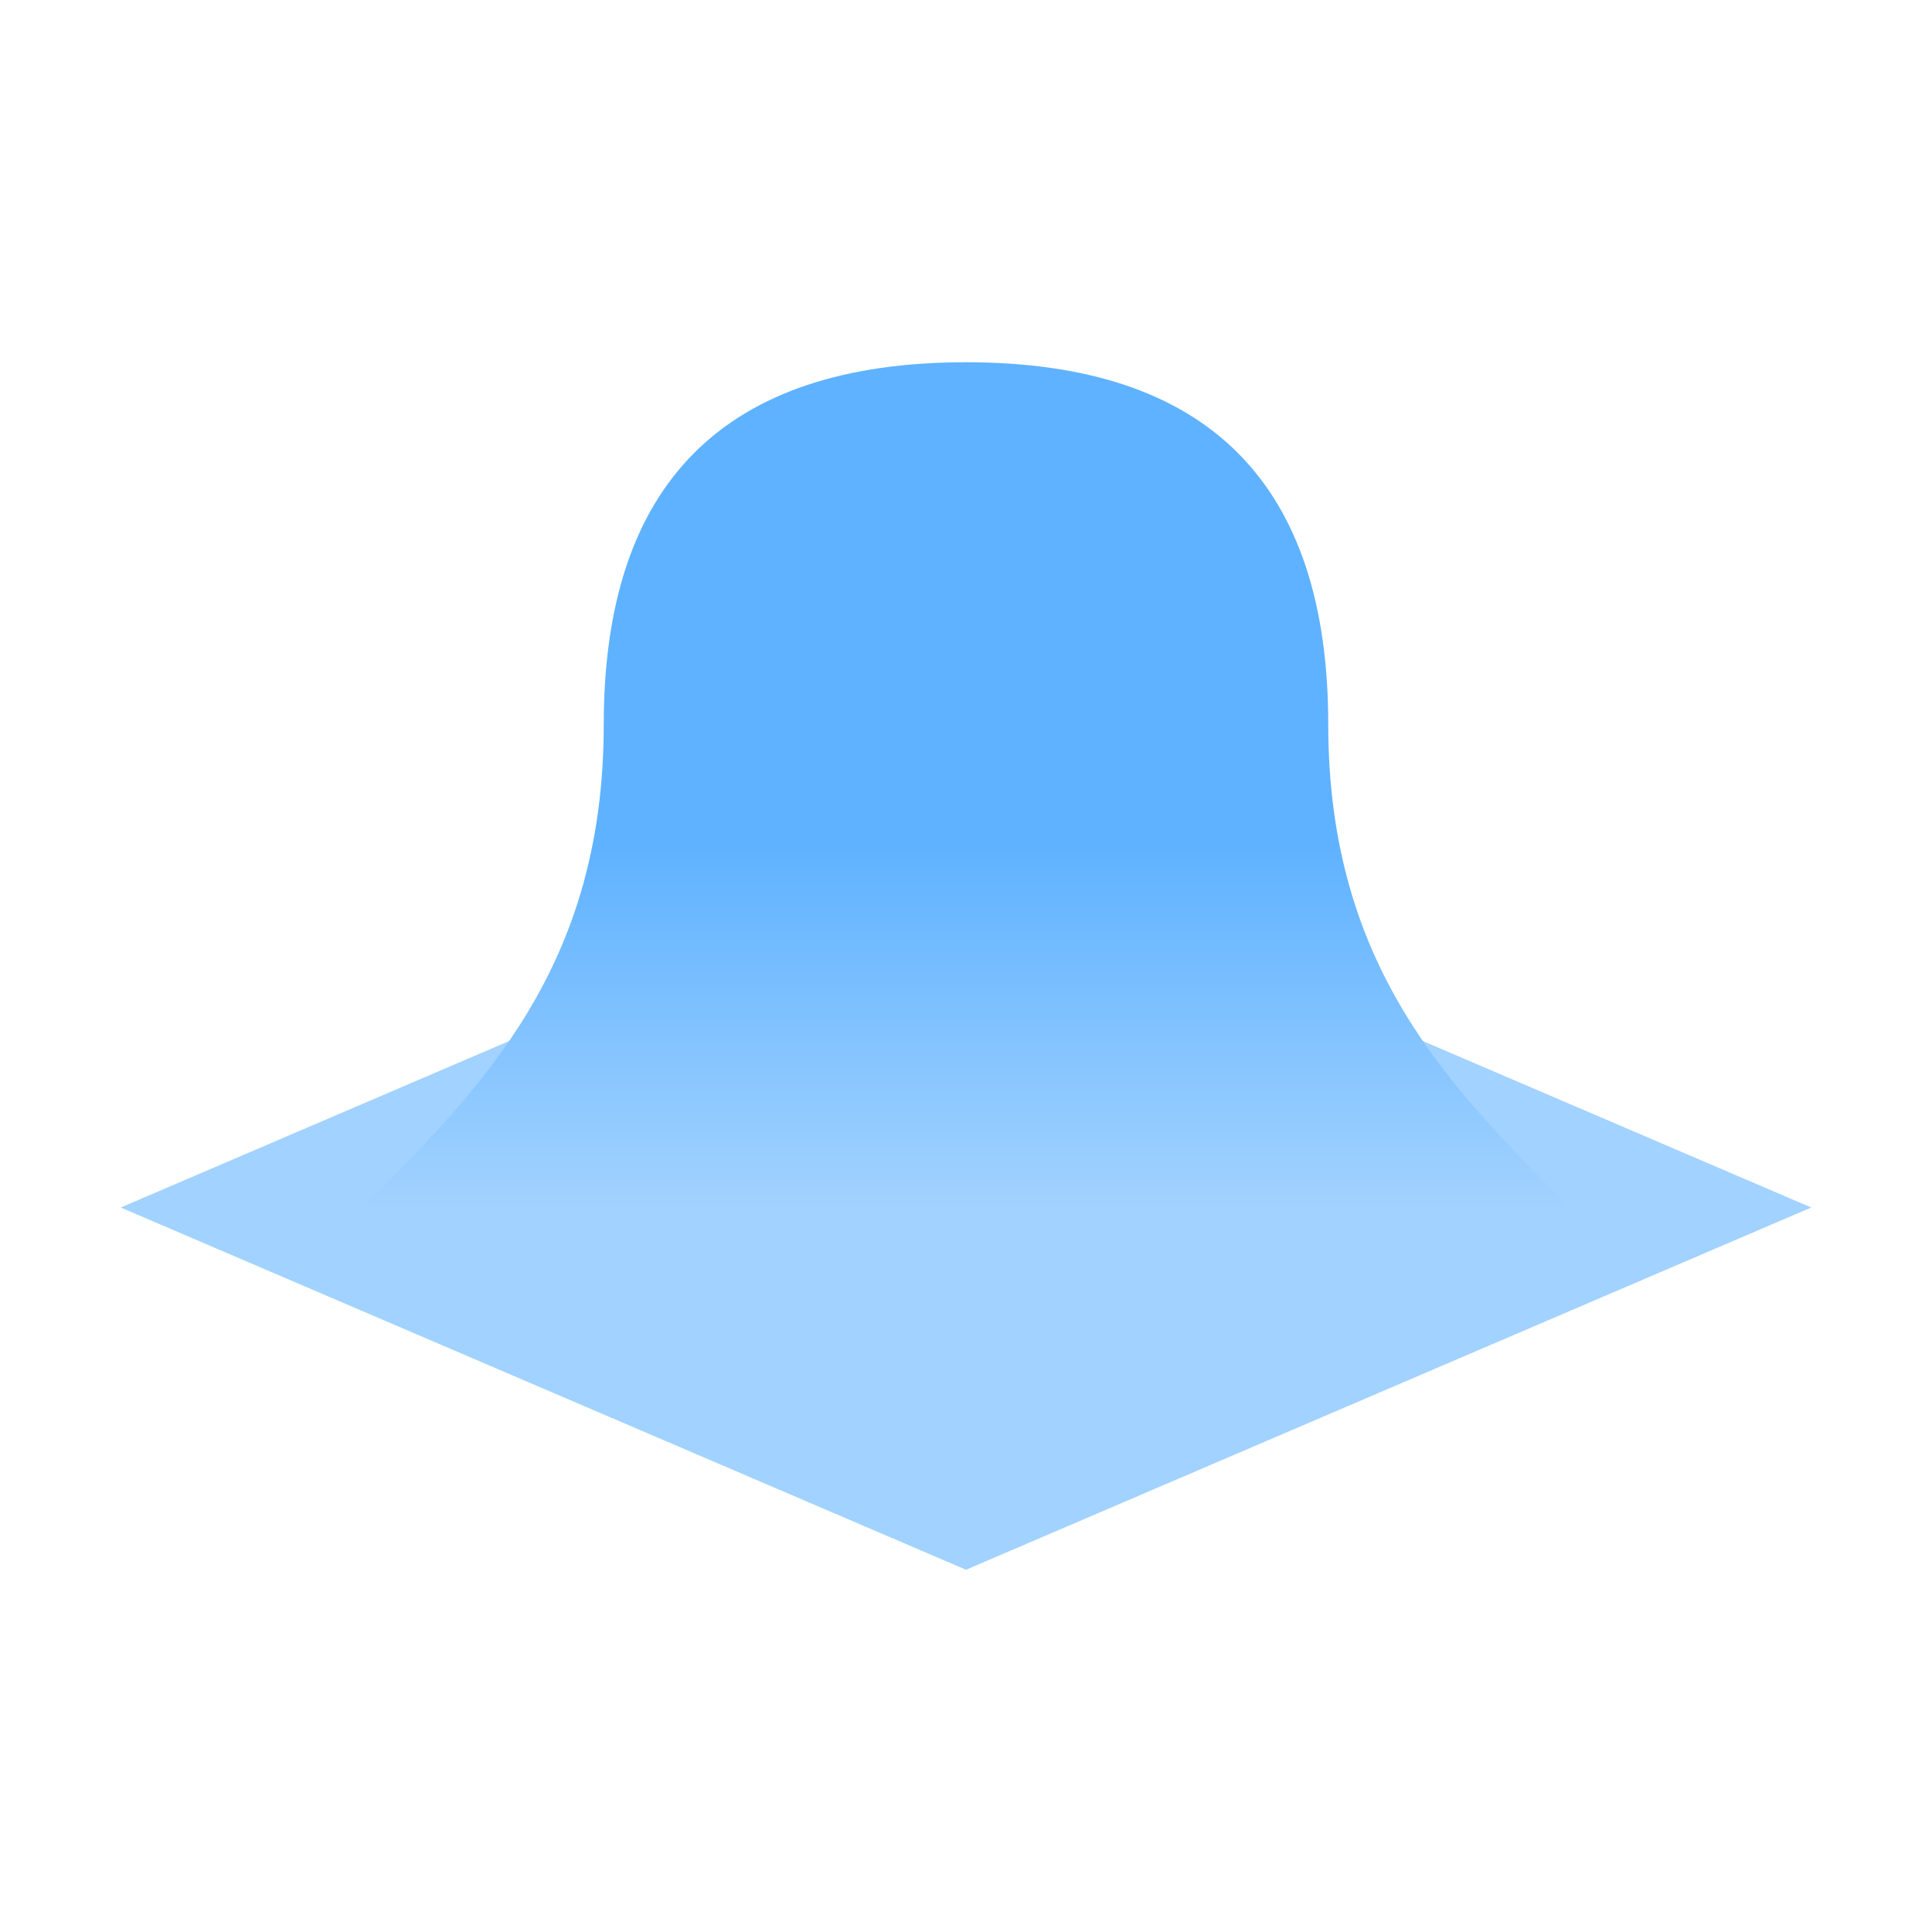
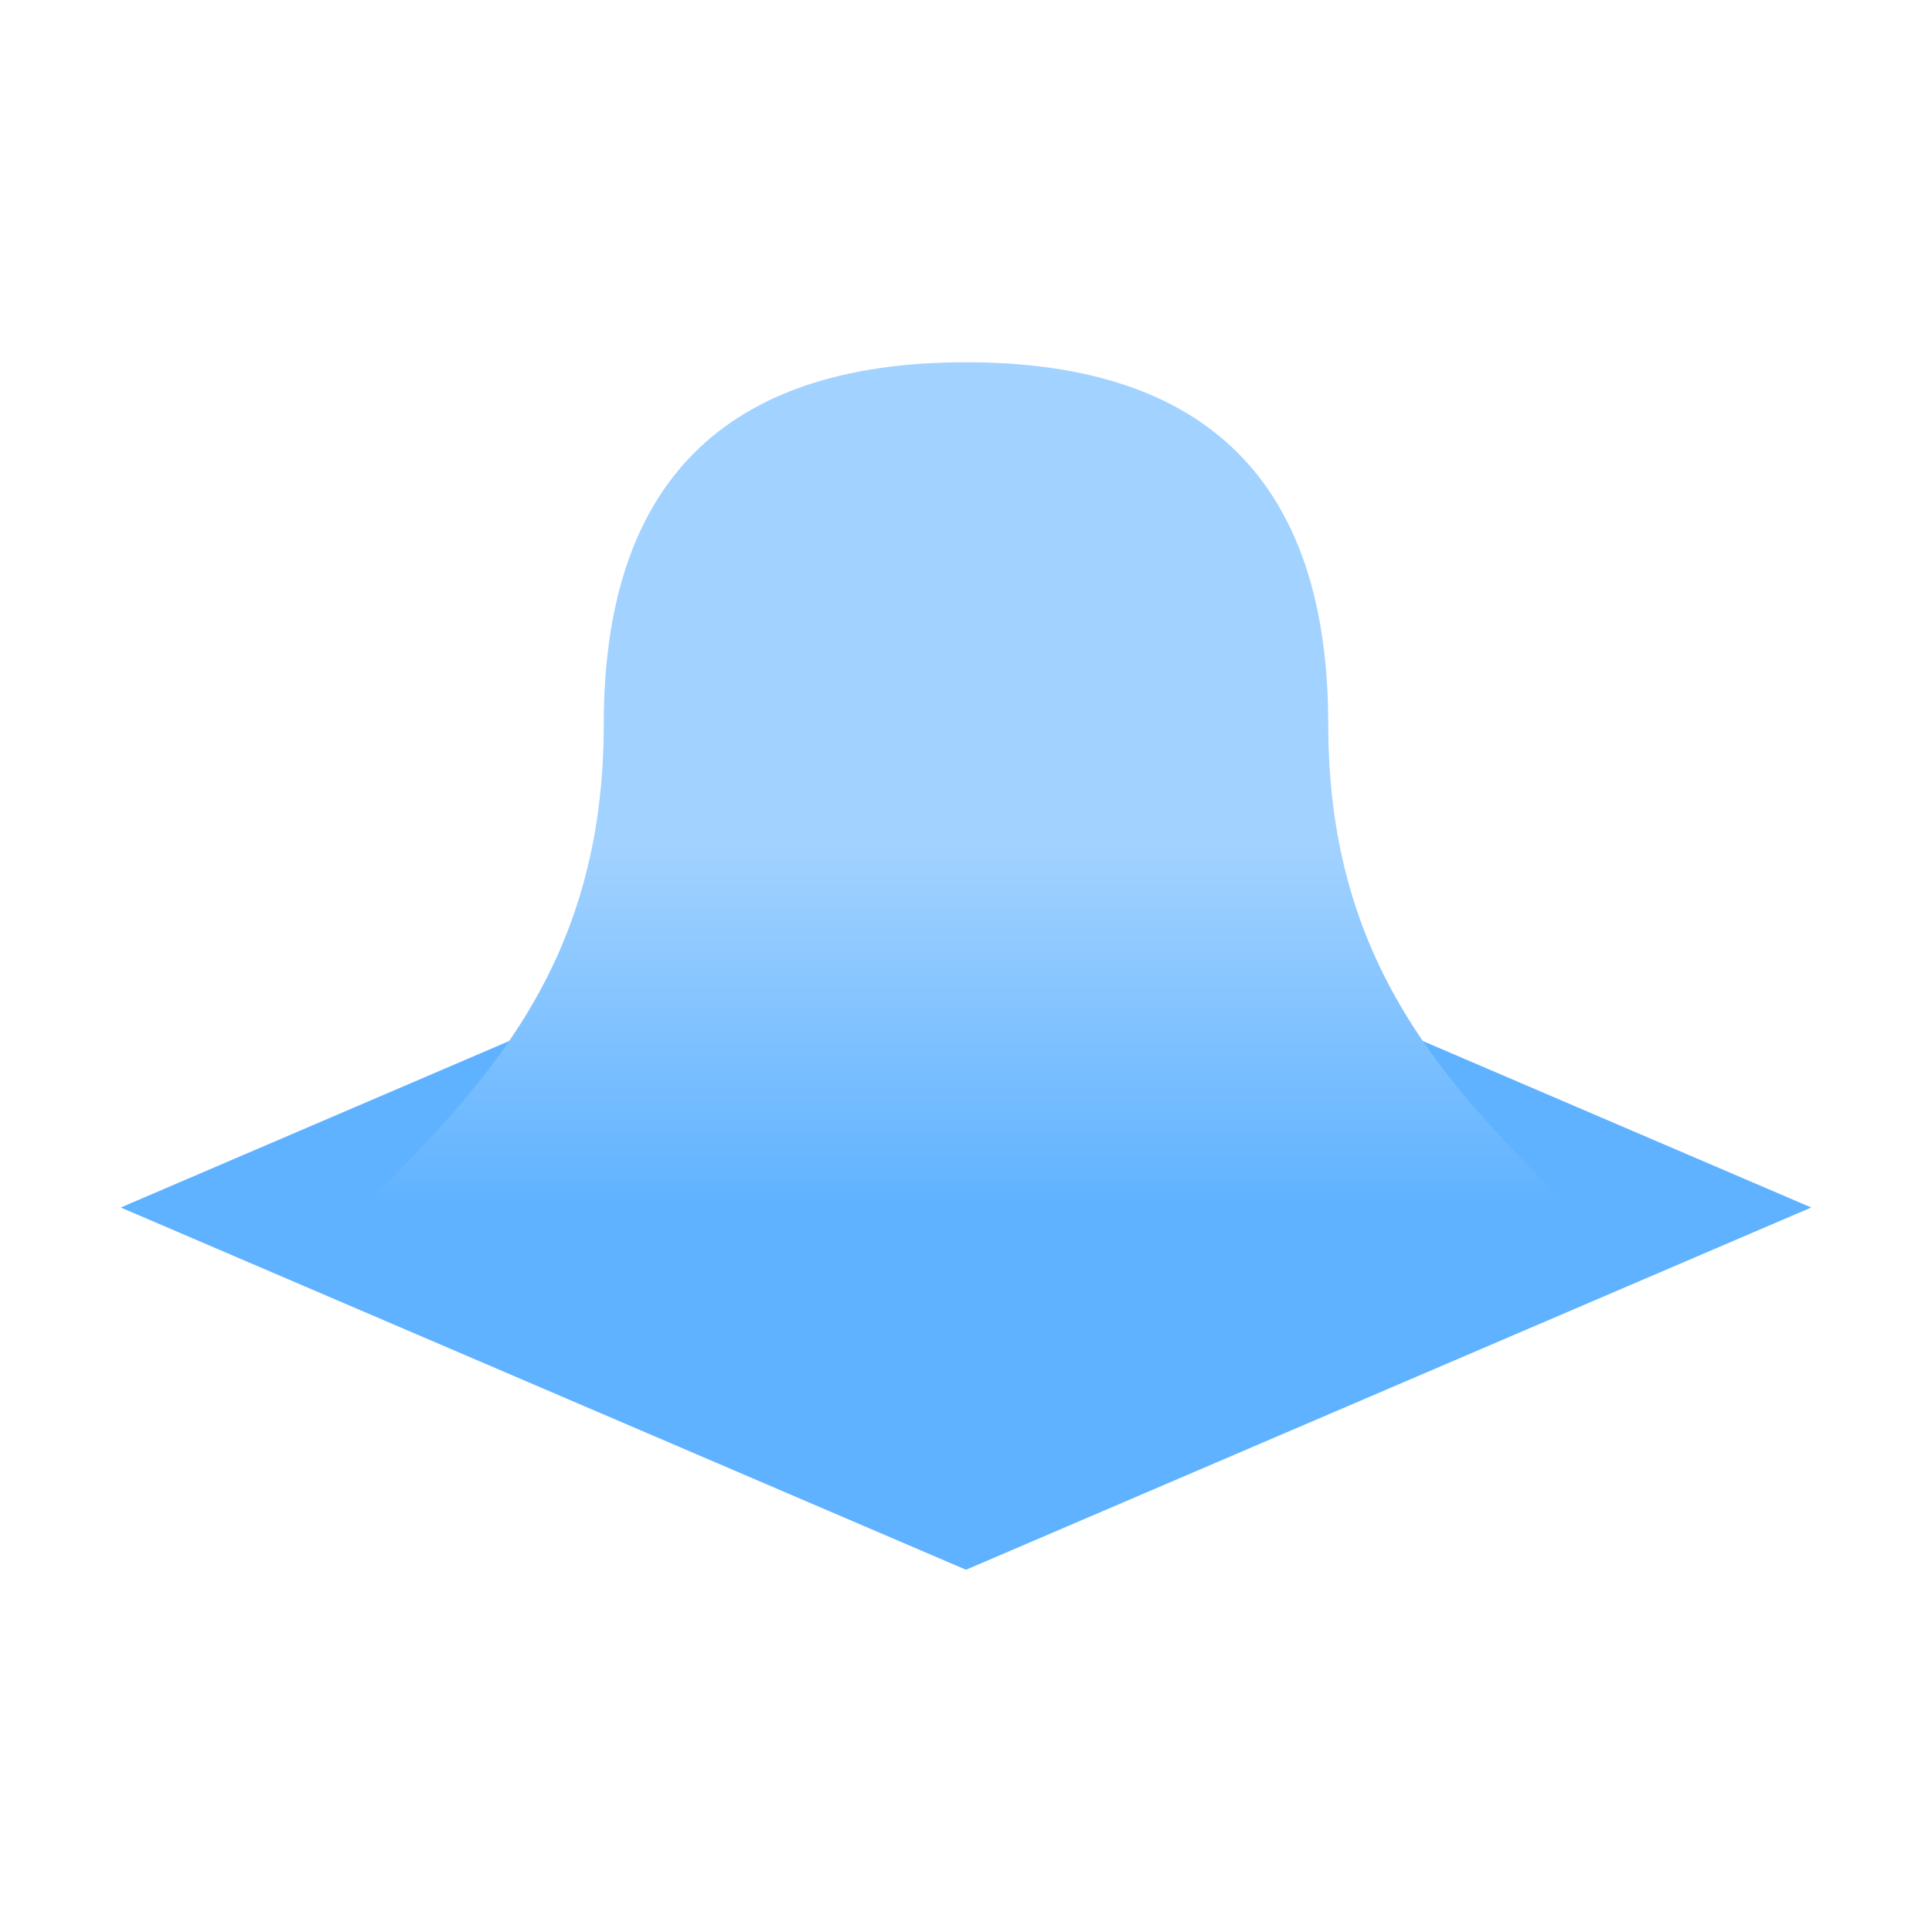
<svg xmlns="http://www.w3.org/2000/svg" height="16" viewBox="0 0 16 16" width="16">
  <linearGradient id="a" gradientUnits="userSpaceOnUse" x1="8" x2="8" y1="7" y2="10">
-     <stop offset="0" stop-color="#5fb2ff" />
-     <stop offset="1" stop-color="#a2d2ff" />
+     <stop offset="0" stop-color="#a2d2ff" />
+     <stop offset="1" stop-color="#5fb2ff" />
  </linearGradient>
-   <path d="m1 10 7 3 7-3-7-3z" fill="#a2d2ff" />
+   <path d="m1 10 7 3 7-3-7-3z" fill="#5fb2ff" />
  <path d="M3 10c1-1 2-2 2-4s1-3 3-3 3 1 3 3 1 3 2 4z" fill="url(#a)" />
</svg>
